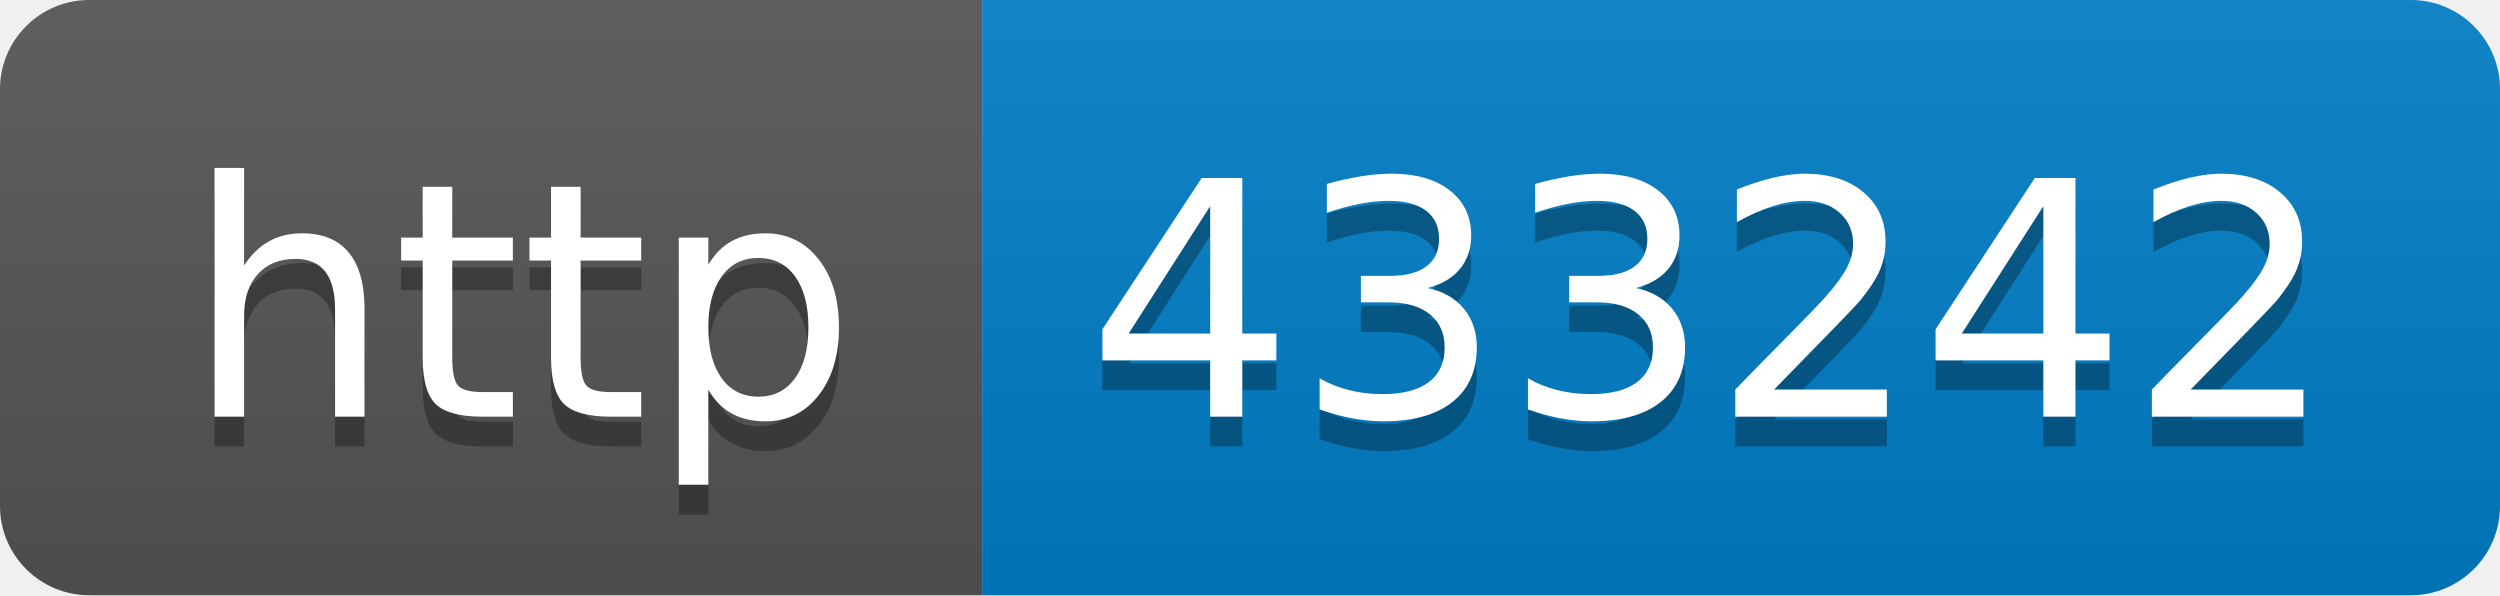
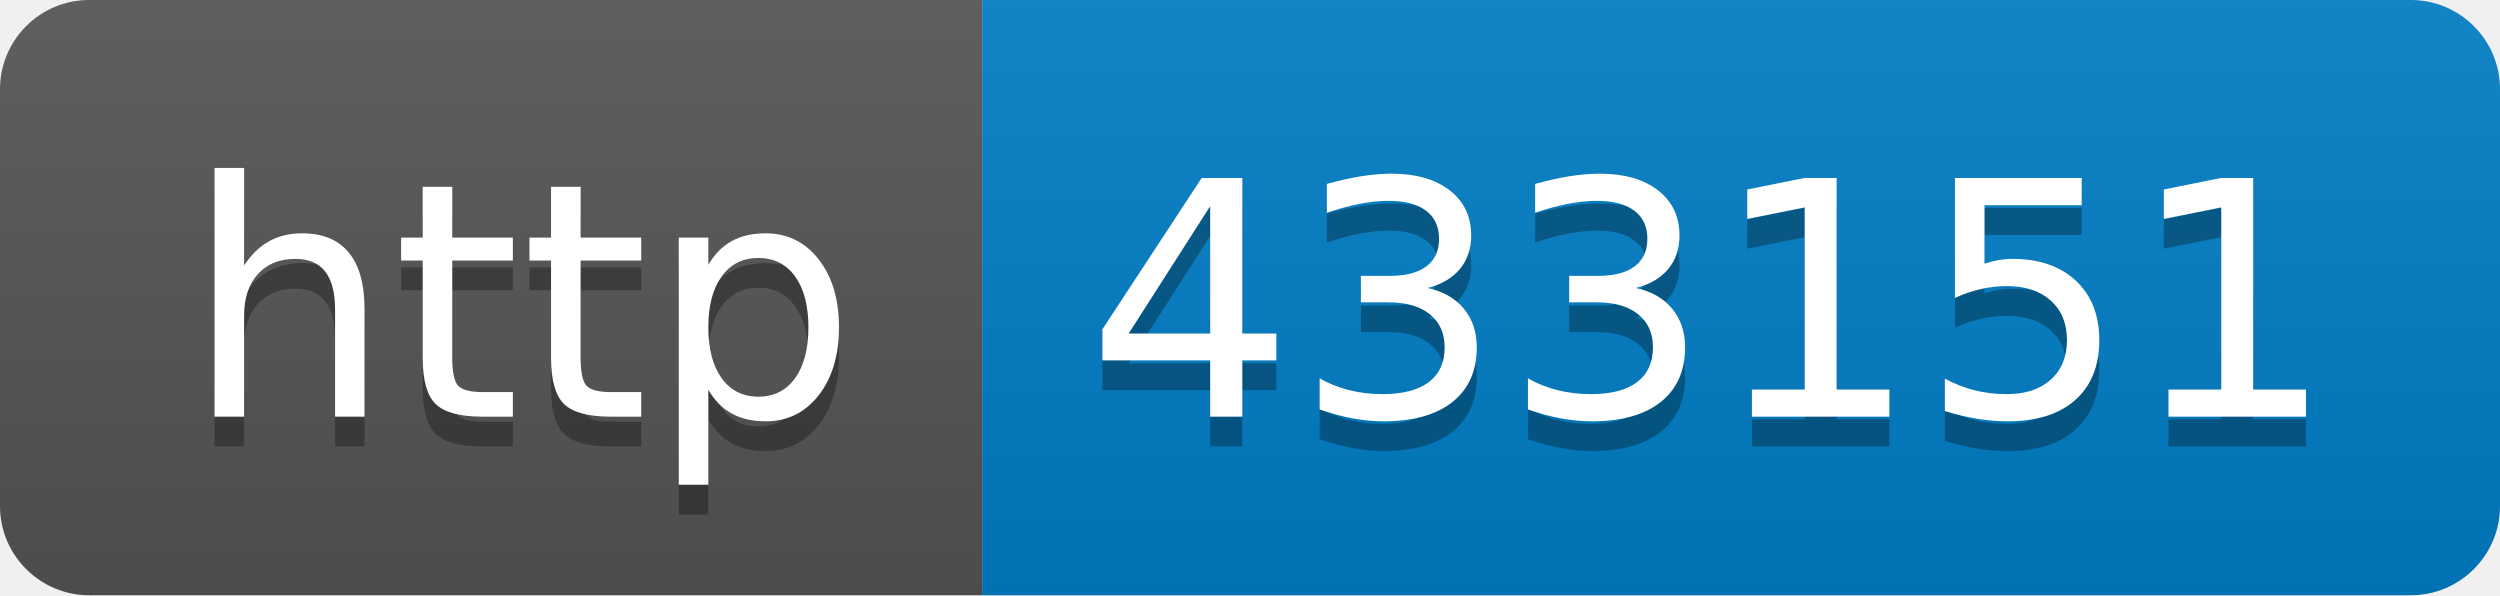
- <svg xmlns="http://www.w3.org/2000/svg" width="84" height="20" role="img" aria-label="http: 433242">
+ <svg xmlns="http://www.w3.org/2000/svg" width="84" height="20" role="img" aria-label="http: 433151">
  <linearGradient id="s" x2="0" y2="100%">
    <stop offset="0" stop-color="#bbb" stop-opacity=".1" />
    <stop offset="1" stop-opacity=".1" />
  </linearGradient>
  <clipPath id="r">
    <rect width="84" height="20" rx="3" fill="#fff" />
  </clipPath>
  <g clip-path="url(#r)">
    <rect width="33" height="20" fill="#555" />
    <rect x="33" width="51" height="20" fill="#007ec6" />
    <rect width="84" height="20" fill="url(#s)" />
  </g>
  <g fill="#fff" text-anchor="middle" font-family="Verdana,Geneva,DejaVu Sans,sans-serif" text-rendering="geometricPrecision" font-size="110">
    <text aria-hidden="true" x="175" y="150" fill="#010101" fill-opacity=".3" transform="scale(.1)" textLength="230">http</text>
    <text x="175" y="140" transform="scale(.1)" fill="#fff" textLength="230">http</text>
-     <text aria-hidden="true" x="575" y="150" fill="#010101" fill-opacity=".3" transform="scale(.1)" textLength="410">433242</text>
-     <text x="575" y="140" transform="scale(.1)" fill="#fff" textLength="410">433242</text>
+     <text aria-hidden="true" x="575" y="150" fill="#010101" fill-opacity=".3" transform="scale(.1)" textLength="410">433151</text>
+     <text x="575" y="140" transform="scale(.1)" fill="#fff" textLength="410">433151</text>
  </g>
</svg>
